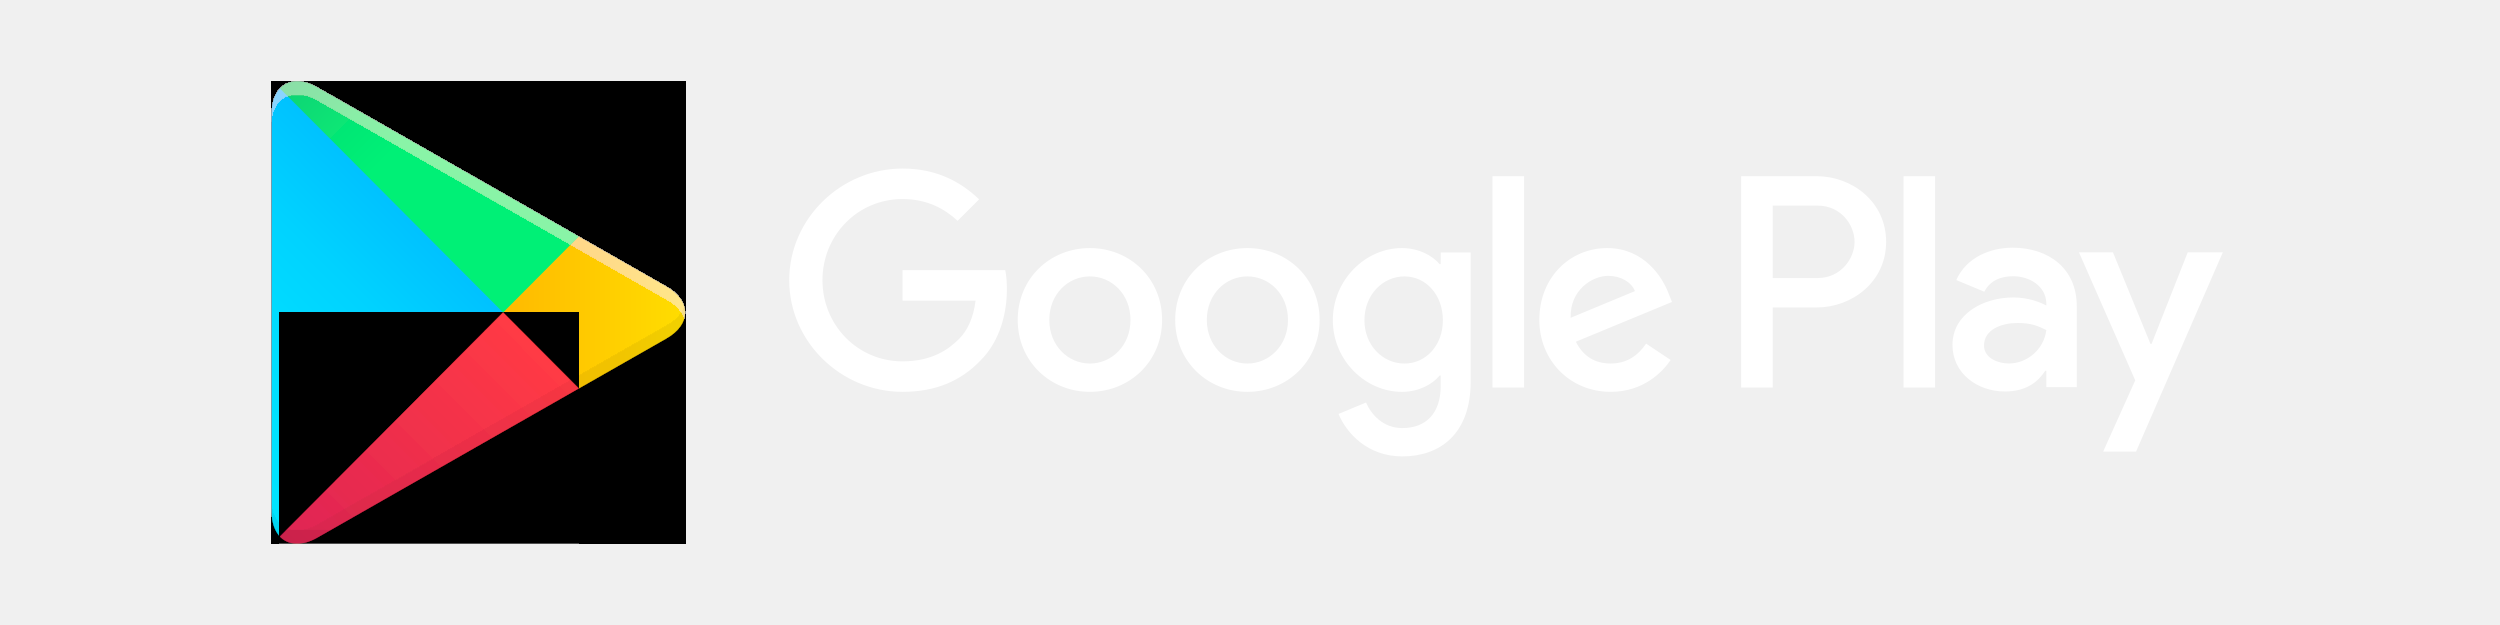
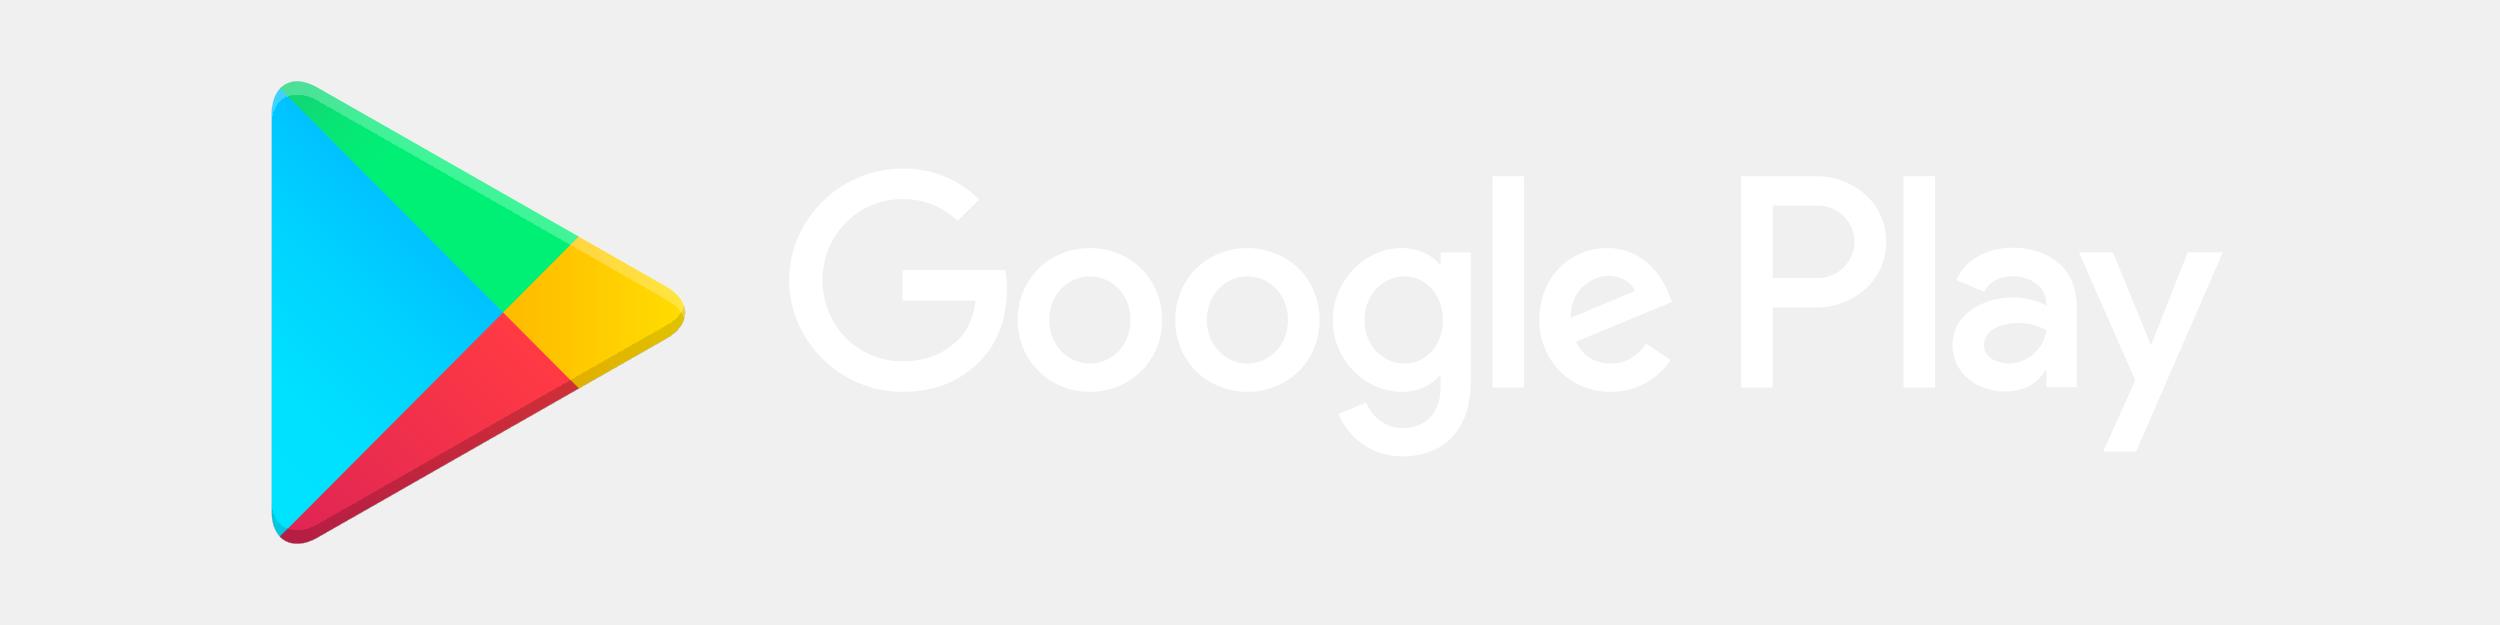
<svg xmlns="http://www.w3.org/2000/svg" width="144" height="36" viewBox="0 0 144 36" fill="none">
-   <g filter="url(#filter0_ii_532_21479)">
-     <path d="M16.126 5.095C15.826 5.414 15.649 5.908 15.649 6.549L15.649 29.448C15.649 30.09 15.826 30.584 16.126 30.903L16.203 30.977L28.98 18.15V17.999V17.848L16.203 5.019L16.126 5.095Z" fill="url(#paint0_linear_532_21479)" />
-     <path d="M33.236 22.428L28.977 18.151V18V17.848L33.237 13.572L33.333 13.627L38.379 16.506C39.82 17.328 39.82 18.673 38.379 19.496L33.333 22.374L33.236 22.428Z" fill="url(#paint1_linear_532_21479)" />
-     <g filter="url(#filter1_i_532_21479)">
-       <path d="M33.334 22.373L28.978 18L16.126 30.904C16.6 31.409 17.385 31.471 18.269 30.968L33.334 22.373Z" fill="url(#paint2_linear_532_21479)" />
+   <g filter="url(#filter0_ii_856_4864)">
+     <path d="M16.126 5.095C15.826 5.414 15.649 5.909 15.649 6.55L15.649 29.448C15.649 30.09 15.826 30.584 16.126 30.903L16.203 30.978L28.98 18.15V17.999V17.848L16.203 5.02L16.126 5.095Z" fill="url(#paint0_linear_856_4864)" />
+     <path d="M33.236 22.428L28.977 18.151V18V17.848L33.237 13.572L33.333 13.627L38.379 16.506C39.82 17.328 39.82 18.673 38.379 19.496L33.333 22.374L33.236 22.428Z" fill="url(#paint1_linear_856_4864)" />
+     <g filter="url(#filter1_i_856_4864)">
+       <path d="M33.334 22.372L28.978 17.999L16.126 30.903C16.6 31.408 17.385 31.47 18.269 30.967L33.334 22.372Z" fill="url(#paint2_linear_856_4864)" />
    </g>
-     <path d="M33.334 13.625L18.269 5.032C17.385 4.527 16.6 4.59 16.126 5.096L28.979 18L33.334 13.625Z" fill="url(#paint3_linear_532_21479)" />
+     <path d="M33.334 13.625L18.269 5.032C17.385 4.527 16.6 4.59 16.126 5.096L28.979 18L33.334 13.625Z" fill="url(#paint3_linear_856_4864)" />
  </g>
  <path d="M71.85 14.289C69.559 14.289 67.692 16.03 67.692 18.429C67.692 20.814 69.559 22.57 71.85 22.57C74.142 22.57 76.009 20.814 76.009 18.429C76.008 16.03 74.141 14.289 71.85 14.289ZM71.85 20.94C70.595 20.94 69.513 19.905 69.513 18.43C69.513 16.94 70.596 15.921 71.85 15.921C73.106 15.921 74.188 16.94 74.188 18.43C74.188 19.904 73.106 20.94 71.85 20.94ZM62.778 14.289C60.487 14.289 58.62 16.03 58.62 18.429C58.62 20.814 60.487 22.57 62.778 22.57C65.07 22.57 66.937 20.814 66.937 18.429C66.937 16.03 65.07 14.289 62.778 14.289ZM62.778 20.94C61.522 20.94 60.44 19.905 60.44 18.43C60.44 16.94 61.523 15.921 62.778 15.921C64.034 15.921 65.116 16.94 65.116 18.43C65.117 19.904 64.034 20.94 62.778 20.94ZM51.987 15.56V17.317H56.193C56.068 18.305 55.739 19.026 55.236 19.528C54.624 20.139 53.667 20.814 51.987 20.814C49.398 20.814 47.374 18.727 47.374 16.14C47.374 13.552 49.398 11.465 51.987 11.465C53.384 11.465 54.404 12.014 55.157 12.72L56.397 11.481C55.345 10.477 53.949 9.709 51.987 9.709C48.441 9.709 45.459 12.595 45.459 16.14C45.459 19.684 48.441 22.57 51.987 22.57C53.901 22.57 55.346 21.942 56.475 20.766C57.636 19.605 57.997 17.974 57.997 16.657C57.997 16.25 57.966 15.873 57.903 15.559L51.987 15.56ZM96.119 16.924C95.775 15.999 94.723 14.289 92.573 14.289C90.439 14.289 88.665 15.967 88.665 18.429C88.665 20.75 90.423 22.57 92.776 22.57C94.675 22.57 95.774 21.41 96.229 20.735L94.817 19.793C94.347 20.484 93.703 20.938 92.776 20.938C91.851 20.938 91.192 20.515 90.768 19.683L96.307 17.393L96.119 16.924ZM90.47 18.305C90.423 16.704 91.71 15.889 92.636 15.889C93.358 15.889 93.97 16.25 94.174 16.767L90.47 18.305ZM85.967 22.32H87.786V10.149H85.967V22.32ZM82.984 15.215H82.922C82.514 14.728 81.729 14.289 80.741 14.289C78.669 14.289 76.771 16.108 76.771 18.446C76.771 20.767 78.669 22.571 80.741 22.571C81.73 22.571 82.514 22.132 82.922 21.631H82.984V22.227C82.984 23.811 82.137 24.657 80.772 24.657C79.658 24.657 78.968 23.858 78.685 23.183L77.1 23.843C77.555 24.94 78.763 26.289 80.772 26.289C82.906 26.289 84.711 25.034 84.711 21.975V14.541H82.985L82.984 15.215ZM80.898 20.94C79.642 20.94 78.591 19.889 78.591 18.446C78.591 16.987 79.642 15.921 80.898 15.921C82.137 15.921 83.11 16.987 83.11 18.446C83.11 19.889 82.137 20.94 80.898 20.94ZM104.646 10.149H100.291V22.32H102.108V17.709H104.645C106.659 17.709 108.641 16.252 108.641 13.93C108.641 11.607 106.66 10.149 104.646 10.149ZM104.693 16.015L102.108 16.015V11.843H104.693C106.052 11.843 106.823 12.968 106.823 13.93C106.823 14.872 106.052 16.015 104.693 16.015ZM115.926 14.267C114.61 14.267 113.247 14.847 112.683 16.131L114.296 16.803C114.641 16.131 115.284 15.911 115.957 15.911C116.897 15.911 117.852 16.474 117.868 17.476V17.602C117.539 17.414 116.833 17.133 115.972 17.133C114.234 17.133 112.463 18.088 112.463 19.872C112.463 21.501 113.889 22.55 115.486 22.55C116.708 22.55 117.382 22.002 117.804 21.359H117.867V22.299H119.622V17.632C119.623 15.473 118.008 14.267 115.926 14.267ZM115.705 20.937C115.111 20.937 114.28 20.64 114.28 19.904C114.28 18.964 115.315 18.604 116.208 18.604C117.006 18.604 117.383 18.776 117.868 19.011C117.727 20.139 116.755 20.937 115.705 20.937ZM126.014 14.533L123.93 19.81H123.868L121.705 14.533L119.748 14.533L122.99 21.908L121.142 26.011L123.037 26.011L128.035 14.533H126.014ZM109.644 22.32H111.461V10.149H109.644V22.32Z" fill="white" />
  <defs>
-     <filter id="filter0_ii_532_21479" x="15.649" y="4.684" width="23.811" height="26.632" filterUnits="userSpaceOnUse" colorInterpolationFilters="sRGB">
-       <feFlood floodOpacity="0" result="BackgroundImageFix" />
+     <filter id="filter0_ii_856_4864" x="15.649" y="4.684" width="23.811" height="26.631" filterUnits="userSpaceOnUse" color-interpolation-filters="sRGB">
+       <feFlood flood-opacity="0" result="BackgroundImageFix" />
      <feBlend mode="normal" in="SourceGraphic" in2="BackgroundImageFix" result="shape" />
      <feColorMatrix in="SourceAlpha" type="matrix" values="0 0 0 0 0 0 0 0 0 0 0 0 0 0 0 0 0 0 127 0" result="hardAlpha" />
      <feOffset dy="-0.795" />
      <feComposite in2="hardAlpha" operator="arithmetic" k2="-1" k3="1" />
      <feColorMatrix type="matrix" values="0 0 0 0 0 0 0 0 0 0 0 0 0 0 0 0 0 0 0.12 0" />
-       <feBlend mode="normal" in2="shape" result="effect1_innerShadow_532_21479" />
+       <feBlend mode="normal" in2="shape" result="effect1_innerShadow_856_4864" />
      <feColorMatrix in="SourceAlpha" type="matrix" values="0 0 0 0 0 0 0 0 0 0 0 0 0 0 0 0 0 0 127 0" result="hardAlpha" />
      <feOffset dy="0.795" />
      <feComposite in2="hardAlpha" operator="arithmetic" k2="-1" k3="1" />
      <feColorMatrix type="matrix" values="0 0 0 0 1 0 0 0 0 1 0 0 0 0 1 0 0 0 0.25 0" />
-       <feBlend mode="normal" in2="effect1_innerShadow_532_21479" result="effect2_innerShadow_532_21479" />
+       <feBlend mode="normal" in2="effect1_innerShadow_856_4864" result="effect2_innerShadow_856_4864" />
    </filter>
-     <filter id="filter1_i_532_21479" x="16.126" y="18" width="17.209" height="13.316" filterUnits="userSpaceOnUse" colorInterpolationFilters="sRGB">
-       <feFlood floodOpacity="0" result="BackgroundImageFix" />
+     <filter id="filter1_i_856_4864" x="16.126" y="17.999" width="17.209" height="13.315" filterUnits="userSpaceOnUse" color-interpolation-filters="sRGB">
+       <feFlood flood-opacity="0" result="BackgroundImageFix" />
      <feBlend mode="normal" in="SourceGraphic" in2="BackgroundImageFix" result="shape" />
      <feColorMatrix in="SourceAlpha" type="matrix" values="0 0 0 0 0 0 0 0 0 0 0 0 0 0 0 0 0 0 127 0" result="hardAlpha" />
      <feOffset dy="-0.795" />
      <feComposite in2="hardAlpha" operator="arithmetic" k2="-1" k3="1" />
      <feColorMatrix type="matrix" values="0 0 0 0 0 0 0 0 0 0 0 0 0 0 0 0 0 0 0.08 0" />
-       <feBlend mode="normal" in2="shape" result="effect1_innerShadow_532_21479" />
+       <feBlend mode="normal" in2="shape" result="effect1_innerShadow_856_4864" />
    </filter>
-     <linearGradient id="paint0_linear_532_21479" x1="27.847" y1="6.307" x2="10.471" y2="23.614" gradientUnits="userSpaceOnUse">
+     <linearGradient id="paint0_linear_856_4864" x1="27.847" y1="6.308" x2="10.471" y2="23.615" gradientUnits="userSpaceOnUse">
      <stop stop-color="#00A0FF" />
      <stop offset="0.007" stop-color="#00A1FF" />
      <stop offset="0.26" stop-color="#00BEFF" />
      <stop offset="0.512" stop-color="#00D2FF" />
      <stop offset="0.76" stop-color="#00DFFF" />
      <stop offset="1" stop-color="#00E3FF" />
    </linearGradient>
-     <linearGradient id="paint1_linear_532_21479" x1="40.254" y1="18" x2="15.301" y2="18" gradientUnits="userSpaceOnUse">
+     <linearGradient id="paint1_linear_856_4864" x1="40.254" y1="18" x2="15.301" y2="18" gradientUnits="userSpaceOnUse">
      <stop stop-color="#FFE000" />
      <stop offset="0.409" stop-color="#FFBD00" />
      <stop offset="0.775" stop-color="#FFA500" />
      <stop offset="1" stop-color="#FF9C00" />
    </linearGradient>
-     <linearGradient id="paint2_linear_532_21479" x1="30.969" y1="20.375" x2="7.405" y2="43.846" gradientUnits="userSpaceOnUse">
+     <linearGradient id="paint2_linear_856_4864" x1="30.969" y1="20.374" x2="7.405" y2="43.845" gradientUnits="userSpaceOnUse">
      <stop stop-color="#FF3A44" />
      <stop offset="1" stop-color="#C31162" />
    </linearGradient>
-     <linearGradient id="paint3_linear_532_21479" x1="12.889" y1="-2.527" x2="23.411" y2="7.953" gradientUnits="userSpaceOnUse">
+     <linearGradient id="paint3_linear_856_4864" x1="12.889" y1="-2.527" x2="23.411" y2="7.953" gradientUnits="userSpaceOnUse">
      <stop stop-color="#32A071" />
      <stop offset="0.069" stop-color="#2DA771" />
      <stop offset="0.476" stop-color="#15CF74" />
      <stop offset="0.801" stop-color="#06E775" />
      <stop offset="1" stop-color="#00F076" />
    </linearGradient>
  </defs>
</svg>
